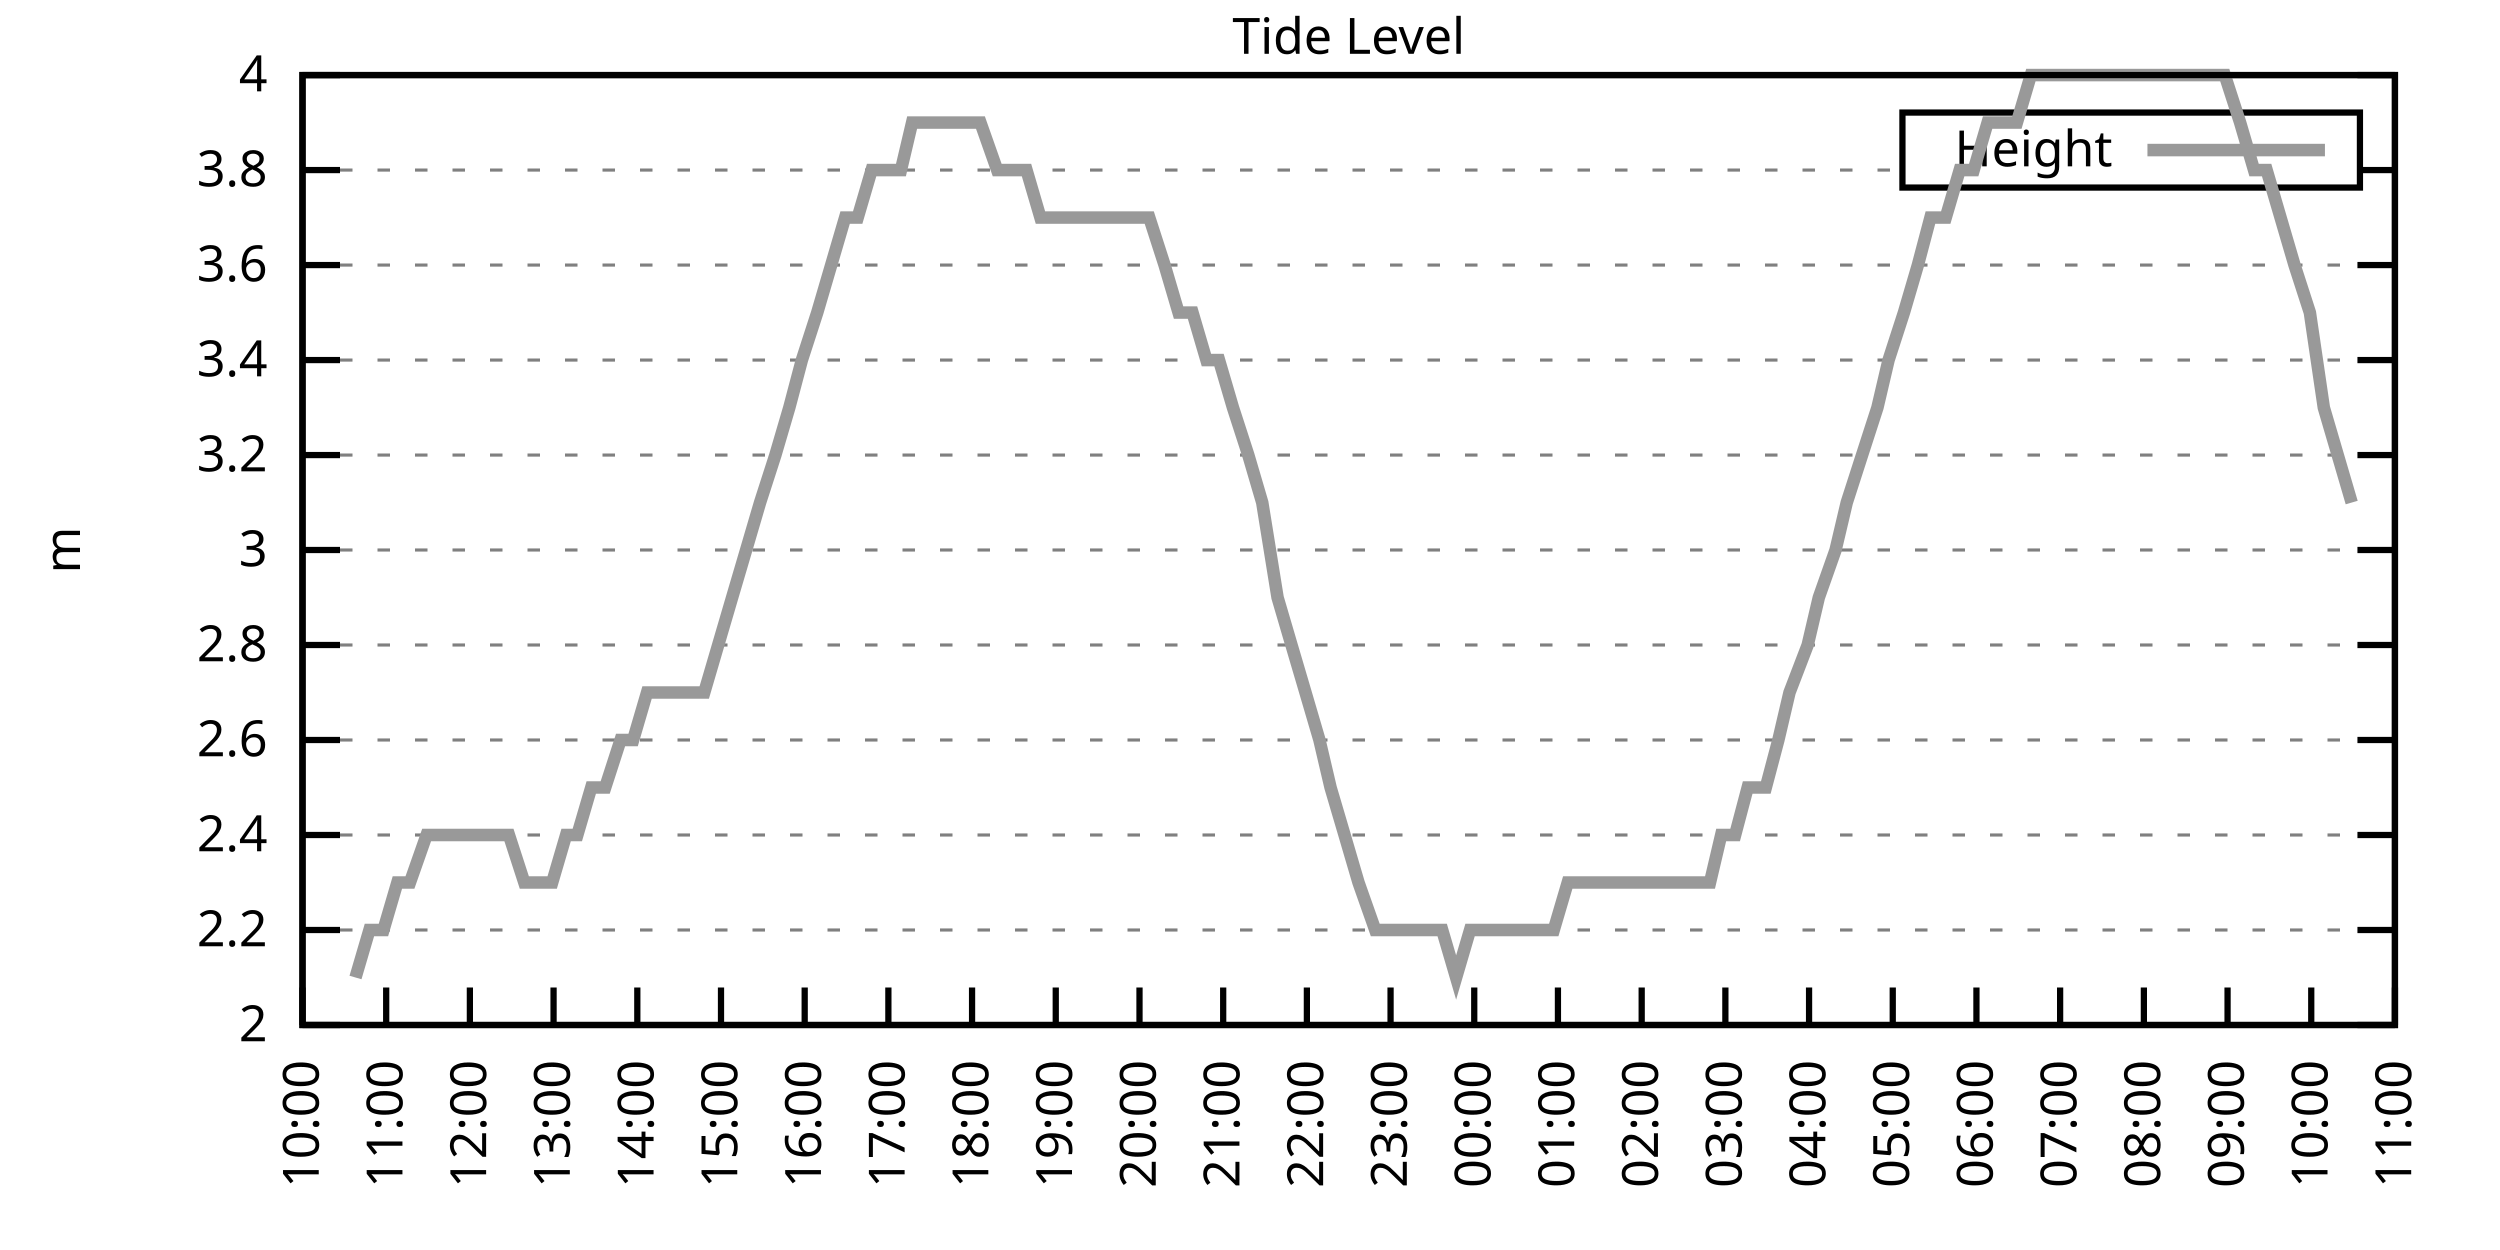
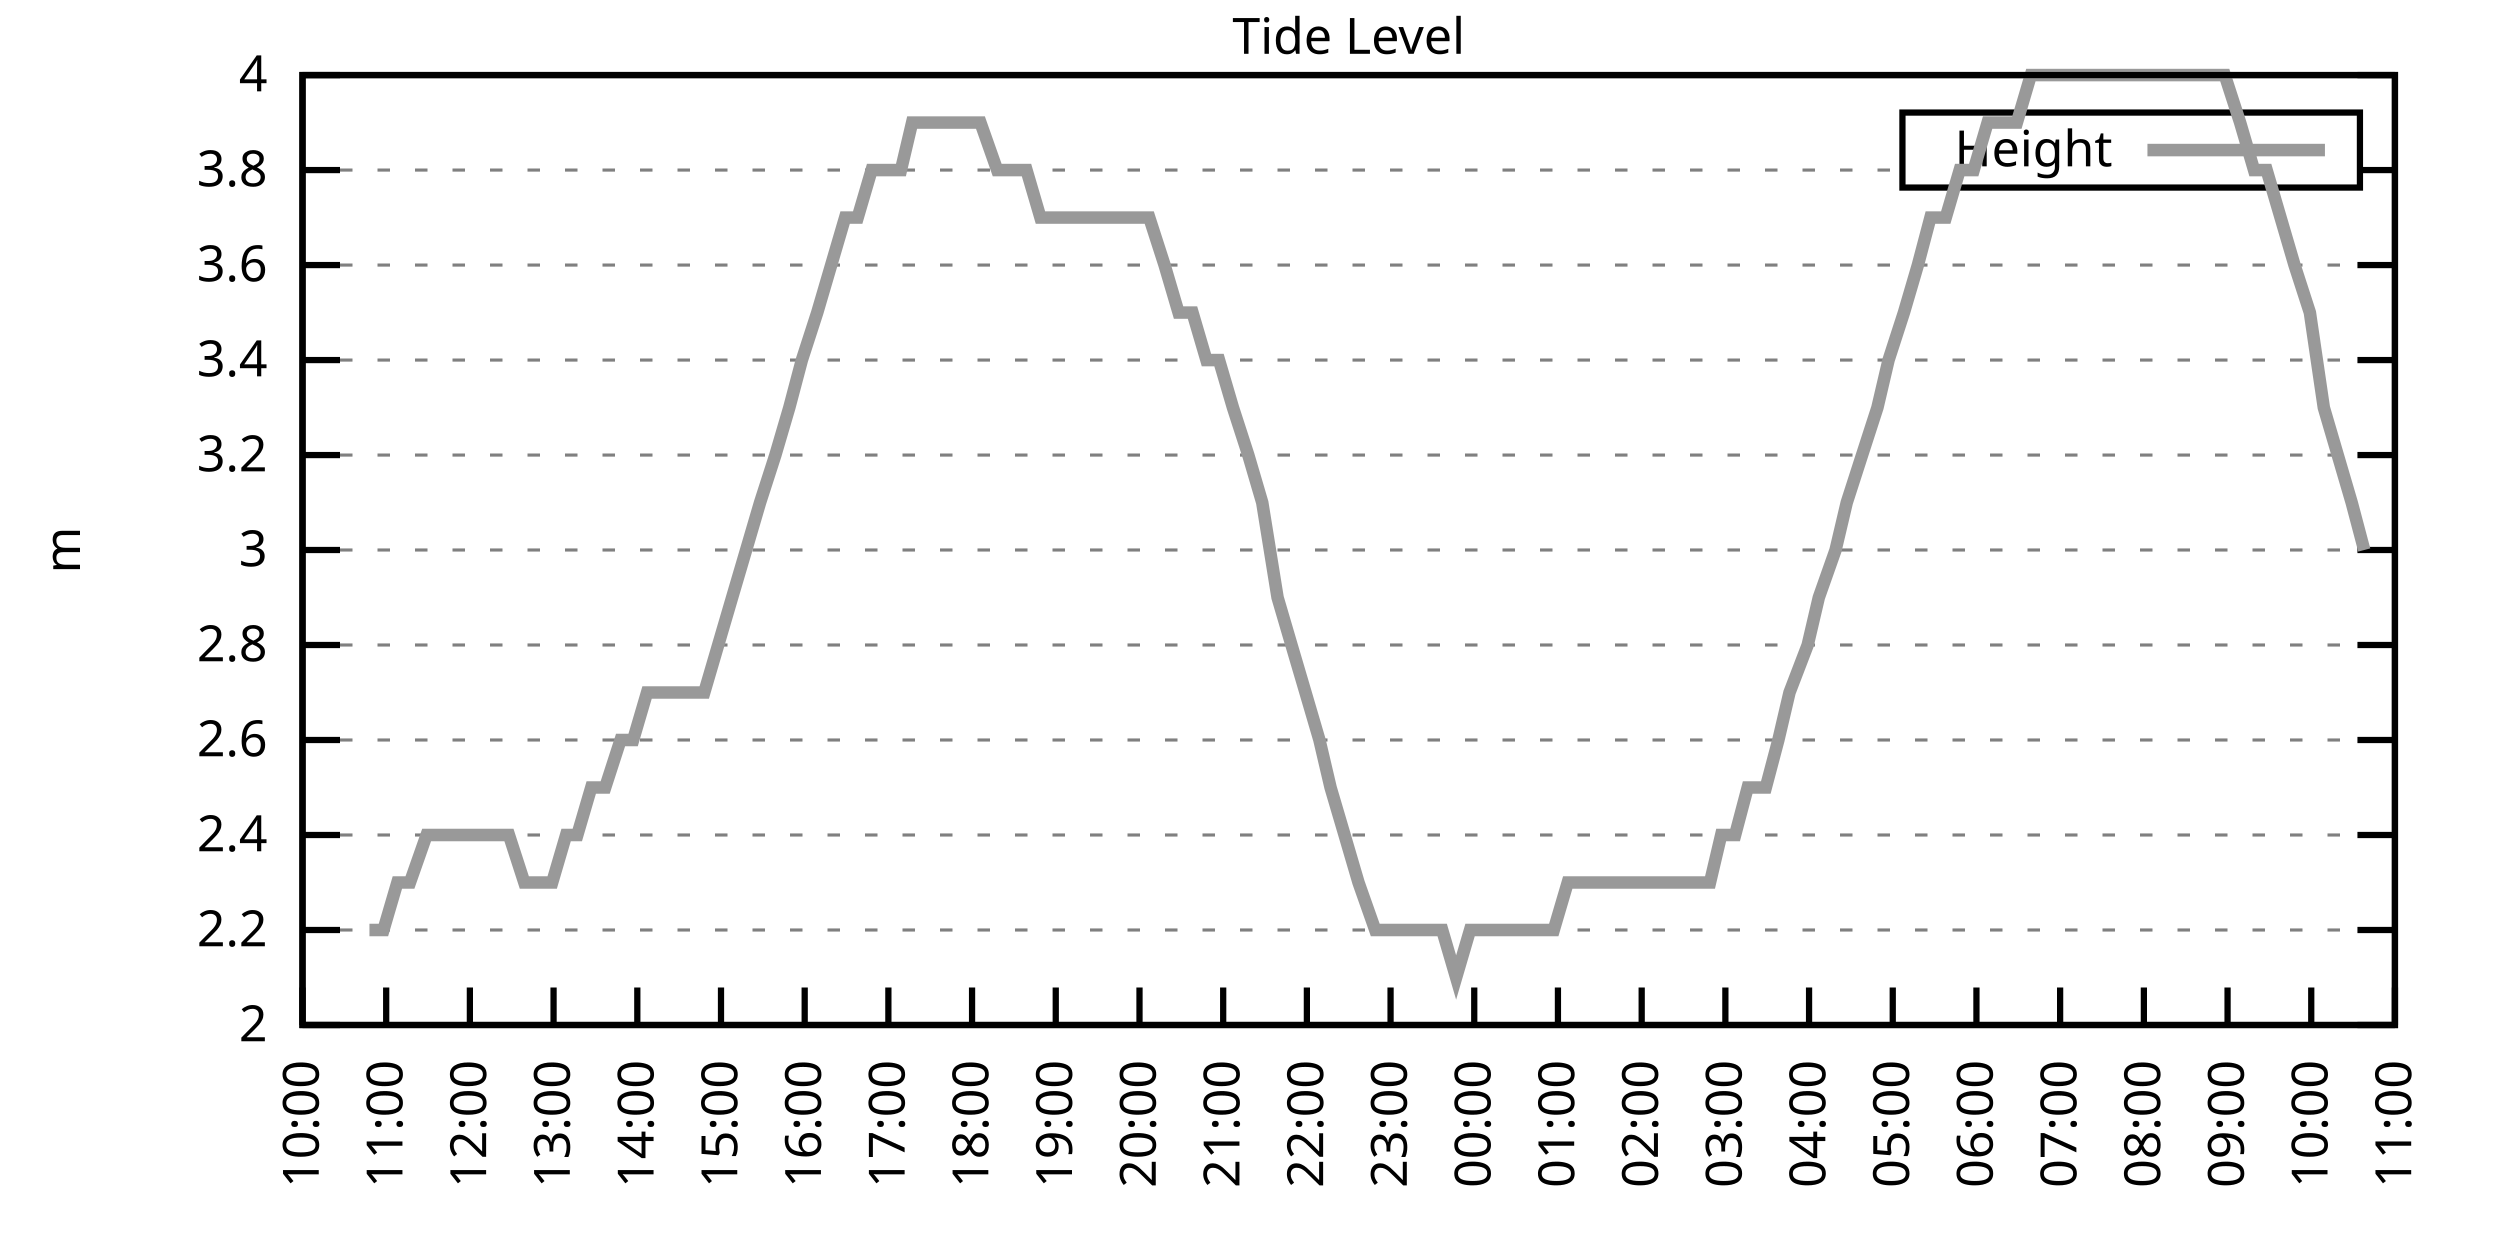
<svg xmlns="http://www.w3.org/2000/svg" xmlns:xlink="http://www.w3.org/1999/xlink" width="400" height="200" viewBox="0 0 400 200">
  <g id="gnuplot_canvas">
    <rect x="0" y="0" width="400" height="200" fill="none" />
    <defs>
      <circle id="gpDot" r="0.5" stroke-width="0.5" stroke="currentColor" />
      <path id="gpPt0" stroke-width="0.333" stroke="currentColor" d="M-1,0 h2 M0,-1 v2" />
      <path id="gpPt1" stroke-width="0.333" stroke="currentColor" d="M-1,-1 L1,1 M1,-1 L-1,1" />
      <path id="gpPt2" stroke-width="0.333" stroke="currentColor" d="M-1,0 L1,0 M0,-1 L0,1 M-1,-1 L1,1 M-1,1 L1,-1" />
      <rect id="gpPt3" stroke-width="0.333" stroke="currentColor" x="-1" y="-1" width="2" height="2" />
      <rect id="gpPt4" stroke-width="0.333" stroke="currentColor" fill="currentColor" x="-1" y="-1" width="2" height="2" />
      <circle id="gpPt5" stroke-width="0.333" stroke="currentColor" cx="0" cy="0" r="1" />
      <use xlink:href="#gpPt5" id="gpPt6" fill="currentColor" stroke="none" />
      <path id="gpPt7" stroke-width="0.333" stroke="currentColor" d="M0,-1.33 L-1.33,0.67 L1.33,0.67 z" />
      <use xlink:href="#gpPt7" id="gpPt8" fill="currentColor" stroke="none" />
      <use xlink:href="#gpPt7" id="gpPt9" stroke="currentColor" transform="rotate(180)" />
      <use xlink:href="#gpPt9" id="gpPt10" fill="currentColor" stroke="none" />
      <use xlink:href="#gpPt3" id="gpPt11" stroke="currentColor" transform="rotate(45)" />
      <use xlink:href="#gpPt11" id="gpPt12" fill="currentColor" stroke="none" />
      <path id="gpPt13" stroke-width="0.333" stroke="currentColor" d="M0,1.330 L1.265,0.411 L0.782,-1.067 L-0.782,-1.076 L-1.265,0.411 z" />
      <use xlink:href="#gpPt13" id="gpPt14" fill="currentColor" stroke="none" />
      <filter id="textbox" filterUnits="objectBoundingBox" x="0" y="0" height="1" width="1">
        <feFlood flood-color="white" flood-opacity="1" result="bgnd" />
        <feComposite in="SourceGraphic" in2="bgnd" operator="atop" />
      </filter>
      <filter id="greybox" filterUnits="objectBoundingBox" x="0" y="0" height="1" width="1">
        <feFlood flood-color="lightgrey" flood-opacity="1" result="grey" />
        <feComposite in="SourceGraphic" in2="grey" operator="atop" />
      </filter>
    </defs>
    <g fill="none" color="white" stroke="currentColor" stroke-width="1.00" stroke-linecap="butt" stroke-linejoin="miter">
</g>
    <g fill="none" color="black" stroke="currentColor" stroke-width="1.00" stroke-linecap="butt" stroke-linejoin="miter">
      <g stroke="none" shape-rendering="crispEdges">
        <polygon fill="rgb(255, 255, 255)" points="48.40,164.00 383.18,164.00 383.18,12.02 48.40,12.02 " />
      </g>
    </g>
    <g fill="none" color="black" stroke="currentColor" stroke-width="1.00" stroke-linecap="butt" stroke-linejoin="miter">
</g>
    <g fill="none" color="black" stroke="black" stroke-width="0.50" stroke-linecap="butt" stroke-linejoin="miter">
</g>
    <g fill="none" color="gray" stroke="currentColor" stroke-width="0.50" stroke-linecap="butt" stroke-linejoin="miter">
      <path stroke="gray" stroke-dasharray="2,4" class="gridline" d="M48.40,164.00 L383.19,164.00  " />
    </g>
    <g fill="none" color="gray" stroke="gray" stroke-width="1.00" stroke-linecap="butt" stroke-linejoin="miter">
</g>
    <g fill="none" color="black" stroke="currentColor" stroke-width="1.00" stroke-linecap="butt" stroke-linejoin="miter">
      <path stroke="black" d="M48.40,164.00 L54.40,164.00 M383.19,164.00 L377.19,164.00  " />
      <g transform="translate(42.80,166.60)" stroke="none" fill="black" font-family="Sans" font-size="8.00" text-anchor="end">
        <text>
          <tspan font-family="Sans"> 2</tspan>
        </text>
      </g>
    </g>
    <g fill="none" color="black" stroke="currentColor" stroke-width="1.00" stroke-linecap="butt" stroke-linejoin="miter">
</g>
    <g fill="none" color="black" stroke="black" stroke-width="0.50" stroke-linecap="butt" stroke-linejoin="miter">
</g>
    <g fill="none" color="gray" stroke="currentColor" stroke-width="0.50" stroke-linecap="butt" stroke-linejoin="miter">
      <path stroke="gray" stroke-dasharray="2,4" class="gridline" d="M48.40,148.80 L383.19,148.80  " />
    </g>
    <g fill="none" color="gray" stroke="gray" stroke-width="1.00" stroke-linecap="butt" stroke-linejoin="miter">
</g>
    <g fill="none" color="black" stroke="currentColor" stroke-width="1.00" stroke-linecap="butt" stroke-linejoin="miter">
      <path stroke="black" d="M48.40,148.80 L54.40,148.80 M383.19,148.80 L377.19,148.80  " />
      <g transform="translate(42.80,151.40)" stroke="none" fill="black" font-family="Sans" font-size="8.00" text-anchor="end">
        <text>
          <tspan font-family="Sans"> 2.2</tspan>
        </text>
      </g>
    </g>
    <g fill="none" color="black" stroke="currentColor" stroke-width="1.00" stroke-linecap="butt" stroke-linejoin="miter">
</g>
    <g fill="none" color="black" stroke="black" stroke-width="0.50" stroke-linecap="butt" stroke-linejoin="miter">
</g>
    <g fill="none" color="gray" stroke="currentColor" stroke-width="0.50" stroke-linecap="butt" stroke-linejoin="miter">
      <path stroke="gray" stroke-dasharray="2,4" class="gridline" d="M48.40,133.60 L383.19,133.60  " />
    </g>
    <g fill="none" color="gray" stroke="gray" stroke-width="1.00" stroke-linecap="butt" stroke-linejoin="miter">
</g>
    <g fill="none" color="black" stroke="currentColor" stroke-width="1.00" stroke-linecap="butt" stroke-linejoin="miter">
      <path stroke="black" d="M48.40,133.60 L54.40,133.60 M383.19,133.60 L377.19,133.60  " />
      <g transform="translate(42.80,136.20)" stroke="none" fill="black" font-family="Sans" font-size="8.00" text-anchor="end">
        <text>
          <tspan font-family="Sans"> 2.4</tspan>
        </text>
      </g>
    </g>
    <g fill="none" color="black" stroke="currentColor" stroke-width="1.00" stroke-linecap="butt" stroke-linejoin="miter">
</g>
    <g fill="none" color="black" stroke="black" stroke-width="0.50" stroke-linecap="butt" stroke-linejoin="miter">
</g>
    <g fill="none" color="gray" stroke="currentColor" stroke-width="0.50" stroke-linecap="butt" stroke-linejoin="miter">
      <path stroke="gray" stroke-dasharray="2,4" class="gridline" d="M48.40,118.40 L383.19,118.40  " />
    </g>
    <g fill="none" color="gray" stroke="gray" stroke-width="1.00" stroke-linecap="butt" stroke-linejoin="miter">
</g>
    <g fill="none" color="black" stroke="currentColor" stroke-width="1.00" stroke-linecap="butt" stroke-linejoin="miter">
      <path stroke="black" d="M48.40,118.40 L54.40,118.40 M383.19,118.40 L377.19,118.40  " />
      <g transform="translate(42.80,121.00)" stroke="none" fill="black" font-family="Sans" font-size="8.00" text-anchor="end">
        <text>
          <tspan font-family="Sans"> 2.6</tspan>
        </text>
      </g>
    </g>
    <g fill="none" color="black" stroke="currentColor" stroke-width="1.00" stroke-linecap="butt" stroke-linejoin="miter">
</g>
    <g fill="none" color="black" stroke="black" stroke-width="0.50" stroke-linecap="butt" stroke-linejoin="miter">
</g>
    <g fill="none" color="gray" stroke="currentColor" stroke-width="0.50" stroke-linecap="butt" stroke-linejoin="miter">
      <path stroke="gray" stroke-dasharray="2,4" class="gridline" d="M48.40,103.20 L383.19,103.20  " />
    </g>
    <g fill="none" color="gray" stroke="gray" stroke-width="1.00" stroke-linecap="butt" stroke-linejoin="miter">
</g>
    <g fill="none" color="black" stroke="currentColor" stroke-width="1.00" stroke-linecap="butt" stroke-linejoin="miter">
      <path stroke="black" d="M48.40,103.20 L54.40,103.20 M383.19,103.20 L377.19,103.20  " />
      <g transform="translate(42.80,105.80)" stroke="none" fill="black" font-family="Sans" font-size="8.00" text-anchor="end">
        <text>
          <tspan font-family="Sans"> 2.8</tspan>
        </text>
      </g>
    </g>
    <g fill="none" color="black" stroke="currentColor" stroke-width="1.00" stroke-linecap="butt" stroke-linejoin="miter">
</g>
    <g fill="none" color="black" stroke="black" stroke-width="0.50" stroke-linecap="butt" stroke-linejoin="miter">
</g>
    <g fill="none" color="gray" stroke="currentColor" stroke-width="0.50" stroke-linecap="butt" stroke-linejoin="miter">
      <path stroke="gray" stroke-dasharray="2,4" class="gridline" d="M48.40,88.00 L383.19,88.00  " />
    </g>
    <g fill="none" color="gray" stroke="gray" stroke-width="1.00" stroke-linecap="butt" stroke-linejoin="miter">
</g>
    <g fill="none" color="black" stroke="currentColor" stroke-width="1.00" stroke-linecap="butt" stroke-linejoin="miter">
      <path stroke="black" d="M48.40,88.00 L54.40,88.00 M383.19,88.00 L377.19,88.00  " />
      <g transform="translate(42.80,90.60)" stroke="none" fill="black" font-family="Sans" font-size="8.00" text-anchor="end">
        <text>
          <tspan font-family="Sans"> 3</tspan>
        </text>
      </g>
    </g>
    <g fill="none" color="black" stroke="currentColor" stroke-width="1.00" stroke-linecap="butt" stroke-linejoin="miter">
</g>
    <g fill="none" color="black" stroke="black" stroke-width="0.50" stroke-linecap="butt" stroke-linejoin="miter">
</g>
    <g fill="none" color="gray" stroke="currentColor" stroke-width="0.50" stroke-linecap="butt" stroke-linejoin="miter">
      <path stroke="gray" stroke-dasharray="2,4" class="gridline" d="M48.40,72.81 L383.19,72.81  " />
    </g>
    <g fill="none" color="gray" stroke="gray" stroke-width="1.00" stroke-linecap="butt" stroke-linejoin="miter">
</g>
    <g fill="none" color="black" stroke="currentColor" stroke-width="1.00" stroke-linecap="butt" stroke-linejoin="miter">
      <path stroke="black" d="M48.40,72.81 L54.40,72.81 M383.19,72.81 L377.19,72.81  " />
      <g transform="translate(42.80,75.41)" stroke="none" fill="black" font-family="Sans" font-size="8.00" text-anchor="end">
        <text>
          <tspan font-family="Sans"> 3.2</tspan>
        </text>
      </g>
    </g>
    <g fill="none" color="black" stroke="currentColor" stroke-width="1.00" stroke-linecap="butt" stroke-linejoin="miter">
</g>
    <g fill="none" color="black" stroke="black" stroke-width="0.50" stroke-linecap="butt" stroke-linejoin="miter">
</g>
    <g fill="none" color="gray" stroke="currentColor" stroke-width="0.50" stroke-linecap="butt" stroke-linejoin="miter">
      <path stroke="gray" stroke-dasharray="2,4" class="gridline" d="M48.40,57.61 L383.19,57.61  " />
    </g>
    <g fill="none" color="gray" stroke="gray" stroke-width="1.00" stroke-linecap="butt" stroke-linejoin="miter">
</g>
    <g fill="none" color="black" stroke="currentColor" stroke-width="1.00" stroke-linecap="butt" stroke-linejoin="miter">
      <path stroke="black" d="M48.40,57.61 L54.40,57.61 M383.19,57.61 L377.19,57.61  " />
      <g transform="translate(42.80,60.21)" stroke="none" fill="black" font-family="Sans" font-size="8.00" text-anchor="end">
        <text>
          <tspan font-family="Sans"> 3.4</tspan>
        </text>
      </g>
    </g>
    <g fill="none" color="black" stroke="currentColor" stroke-width="1.00" stroke-linecap="butt" stroke-linejoin="miter">
</g>
    <g fill="none" color="black" stroke="black" stroke-width="0.50" stroke-linecap="butt" stroke-linejoin="miter">
</g>
    <g fill="none" color="gray" stroke="currentColor" stroke-width="0.50" stroke-linecap="butt" stroke-linejoin="miter">
      <path stroke="gray" stroke-dasharray="2,4" class="gridline" d="M48.40,42.41 L383.19,42.41  " />
    </g>
    <g fill="none" color="gray" stroke="gray" stroke-width="1.00" stroke-linecap="butt" stroke-linejoin="miter">
</g>
    <g fill="none" color="black" stroke="currentColor" stroke-width="1.00" stroke-linecap="butt" stroke-linejoin="miter">
      <path stroke="black" d="M48.40,42.41 L54.40,42.41 M383.19,42.41 L377.19,42.41  " />
      <g transform="translate(42.80,45.01)" stroke="none" fill="black" font-family="Sans" font-size="8.00" text-anchor="end">
        <text>
          <tspan font-family="Sans"> 3.6</tspan>
        </text>
      </g>
    </g>
    <g fill="none" color="black" stroke="currentColor" stroke-width="1.00" stroke-linecap="butt" stroke-linejoin="miter">
</g>
    <g fill="none" color="black" stroke="black" stroke-width="0.50" stroke-linecap="butt" stroke-linejoin="miter">
</g>
    <g fill="none" color="gray" stroke="currentColor" stroke-width="0.50" stroke-linecap="butt" stroke-linejoin="miter">
      <path stroke="gray" stroke-dasharray="2,4" class="gridline" d="M48.40,27.21 L304.39,27.21 M377.59,27.21 L383.19,27.21  " />
    </g>
    <g fill="none" color="gray" stroke="gray" stroke-width="1.00" stroke-linecap="butt" stroke-linejoin="miter">
</g>
    <g fill="none" color="black" stroke="currentColor" stroke-width="1.00" stroke-linecap="butt" stroke-linejoin="miter">
      <path stroke="black" d="M48.40,27.21 L54.40,27.21 M383.19,27.21 L377.19,27.21  " />
      <g transform="translate(42.80,29.81)" stroke="none" fill="black" font-family="Sans" font-size="8.00" text-anchor="end">
        <text>
          <tspan font-family="Sans"> 3.8</tspan>
        </text>
      </g>
    </g>
    <g fill="none" color="black" stroke="currentColor" stroke-width="1.00" stroke-linecap="butt" stroke-linejoin="miter">
</g>
    <g fill="none" color="black" stroke="black" stroke-width="0.50" stroke-linecap="butt" stroke-linejoin="miter">
</g>
    <g fill="none" color="gray" stroke="currentColor" stroke-width="0.50" stroke-linecap="butt" stroke-linejoin="miter">
      <path stroke="gray" stroke-dasharray="2,4" class="gridline" d="M48.40,12.01 L383.19,12.01  " />
    </g>
    <g fill="none" color="gray" stroke="gray" stroke-width="1.00" stroke-linecap="butt" stroke-linejoin="miter">
</g>
    <g fill="none" color="black" stroke="currentColor" stroke-width="1.00" stroke-linecap="butt" stroke-linejoin="miter">
      <path stroke="black" d="M48.40,12.01 L54.40,12.01 M383.19,12.01 L377.19,12.01  " />
      <g transform="translate(42.80,14.61)" stroke="none" fill="black" font-family="Sans" font-size="8.00" text-anchor="end">
        <text>
          <tspan font-family="Sans"> 4</tspan>
        </text>
      </g>
    </g>
    <g fill="none" color="black" stroke="currentColor" stroke-width="1.00" stroke-linecap="butt" stroke-linejoin="miter">
      <path stroke="black" d="M48.40,164.00 L48.40,158.00  " />
      <g transform="translate(51.00,169.60) rotate(270.00)" stroke="none" fill="black" font-family="Sans" font-size="8.00" text-anchor="end">
        <text>
          <tspan font-family="Sans">10:00</tspan>
        </text>
      </g>
    </g>
    <g fill="none" color="black" stroke="currentColor" stroke-width="1.00" stroke-linecap="butt" stroke-linejoin="miter">
      <path stroke="black" d="M61.79,164.00 L61.79,158.00  " />
      <g transform="translate(64.39,169.60) rotate(270.00)" stroke="none" fill="black" font-family="Sans" font-size="8.00" text-anchor="end">
        <text>
          <tspan font-family="Sans">11:00</tspan>
        </text>
      </g>
    </g>
    <g fill="none" color="black" stroke="currentColor" stroke-width="1.00" stroke-linecap="butt" stroke-linejoin="miter">
      <path stroke="black" d="M75.18,164.00 L75.18,158.00  " />
      <g transform="translate(77.78,169.60) rotate(270.00)" stroke="none" fill="black" font-family="Sans" font-size="8.00" text-anchor="end">
        <text>
          <tspan font-family="Sans">12:00</tspan>
        </text>
      </g>
    </g>
    <g fill="none" color="black" stroke="currentColor" stroke-width="1.00" stroke-linecap="butt" stroke-linejoin="miter">
      <path stroke="black" d="M88.57,164.00 L88.57,158.00  " />
      <g transform="translate(91.17,169.60) rotate(270.00)" stroke="none" fill="black" font-family="Sans" font-size="8.00" text-anchor="end">
        <text>
          <tspan font-family="Sans">13:00</tspan>
        </text>
      </g>
    </g>
    <g fill="none" color="black" stroke="currentColor" stroke-width="1.00" stroke-linecap="butt" stroke-linejoin="miter">
      <path stroke="black" d="M101.97,164.00 L101.97,158.00  " />
      <g transform="translate(104.57,169.60) rotate(270.00)" stroke="none" fill="black" font-family="Sans" font-size="8.00" text-anchor="end">
        <text>
          <tspan font-family="Sans">14:00</tspan>
        </text>
      </g>
    </g>
    <g fill="none" color="black" stroke="currentColor" stroke-width="1.00" stroke-linecap="butt" stroke-linejoin="miter">
      <path stroke="black" d="M115.36,164.00 L115.36,158.00  " />
      <g transform="translate(117.96,169.60) rotate(270.00)" stroke="none" fill="black" font-family="Sans" font-size="8.00" text-anchor="end">
        <text>
          <tspan font-family="Sans">15:00</tspan>
        </text>
      </g>
    </g>
    <g fill="none" color="black" stroke="currentColor" stroke-width="1.00" stroke-linecap="butt" stroke-linejoin="miter">
      <path stroke="black" d="M128.75,164.00 L128.75,158.00  " />
      <g transform="translate(131.35,169.60) rotate(270.00)" stroke="none" fill="black" font-family="Sans" font-size="8.00" text-anchor="end">
        <text>
          <tspan font-family="Sans">16:00</tspan>
        </text>
      </g>
    </g>
    <g fill="none" color="black" stroke="currentColor" stroke-width="1.00" stroke-linecap="butt" stroke-linejoin="miter">
      <path stroke="black" d="M142.14,164.00 L142.14,158.00  " />
      <g transform="translate(144.74,169.60) rotate(270.00)" stroke="none" fill="black" font-family="Sans" font-size="8.00" text-anchor="end">
        <text>
          <tspan font-family="Sans">17:00</tspan>
        </text>
      </g>
    </g>
    <g fill="none" color="black" stroke="currentColor" stroke-width="1.00" stroke-linecap="butt" stroke-linejoin="miter">
      <path stroke="black" d="M155.53,164.00 L155.53,158.00  " />
      <g transform="translate(158.13,169.60) rotate(270.00)" stroke="none" fill="black" font-family="Sans" font-size="8.00" text-anchor="end">
        <text>
          <tspan font-family="Sans">18:00</tspan>
        </text>
      </g>
    </g>
    <g fill="none" color="black" stroke="currentColor" stroke-width="1.00" stroke-linecap="butt" stroke-linejoin="miter">
      <path stroke="black" d="M168.92,164.00 L168.92,158.00  " />
      <g transform="translate(171.52,169.60) rotate(270.00)" stroke="none" fill="black" font-family="Sans" font-size="8.00" text-anchor="end">
        <text>
          <tspan font-family="Sans">19:00</tspan>
        </text>
      </g>
    </g>
    <g fill="none" color="black" stroke="currentColor" stroke-width="1.00" stroke-linecap="butt" stroke-linejoin="miter">
      <path stroke="black" d="M182.32,164.00 L182.32,158.00  " />
      <g transform="translate(184.92,169.60) rotate(270.00)" stroke="none" fill="black" font-family="Sans" font-size="8.00" text-anchor="end">
        <text>
          <tspan font-family="Sans">20:00</tspan>
        </text>
      </g>
    </g>
    <g fill="none" color="black" stroke="currentColor" stroke-width="1.00" stroke-linecap="butt" stroke-linejoin="miter">
      <path stroke="black" d="M195.71,164.00 L195.71,158.00  " />
      <g transform="translate(198.31,169.60) rotate(270.00)" stroke="none" fill="black" font-family="Sans" font-size="8.00" text-anchor="end">
        <text>
          <tspan font-family="Sans">21:00</tspan>
        </text>
      </g>
    </g>
    <g fill="none" color="black" stroke="currentColor" stroke-width="1.00" stroke-linecap="butt" stroke-linejoin="miter">
      <path stroke="black" d="M209.10,164.00 L209.10,158.00  " />
      <g transform="translate(211.70,169.60) rotate(270.00)" stroke="none" fill="black" font-family="Sans" font-size="8.00" text-anchor="end">
        <text>
          <tspan font-family="Sans">22:00</tspan>
        </text>
      </g>
    </g>
    <g fill="none" color="black" stroke="currentColor" stroke-width="1.00" stroke-linecap="butt" stroke-linejoin="miter">
      <path stroke="black" d="M222.49,164.00 L222.49,158.00  " />
      <g transform="translate(225.09,169.60) rotate(270.00)" stroke="none" fill="black" font-family="Sans" font-size="8.00" text-anchor="end">
        <text>
          <tspan font-family="Sans">23:00</tspan>
        </text>
      </g>
    </g>
    <g fill="none" color="black" stroke="currentColor" stroke-width="1.00" stroke-linecap="butt" stroke-linejoin="miter">
      <path stroke="black" d="M235.88,164.00 L235.88,158.00  " />
      <g transform="translate(238.48,169.60) rotate(270.00)" stroke="none" fill="black" font-family="Sans" font-size="8.00" text-anchor="end">
        <text>
          <tspan font-family="Sans">00:00</tspan>
        </text>
      </g>
    </g>
    <g fill="none" color="black" stroke="currentColor" stroke-width="1.00" stroke-linecap="butt" stroke-linejoin="miter">
      <path stroke="black" d="M249.27,164.00 L249.27,158.00  " />
      <g transform="translate(251.87,169.60) rotate(270.00)" stroke="none" fill="black" font-family="Sans" font-size="8.00" text-anchor="end">
        <text>
          <tspan font-family="Sans">01:00</tspan>
        </text>
      </g>
    </g>
    <g fill="none" color="black" stroke="currentColor" stroke-width="1.00" stroke-linecap="butt" stroke-linejoin="miter">
      <path stroke="black" d="M262.67,164.00 L262.67,158.00  " />
      <g transform="translate(265.27,169.60) rotate(270.00)" stroke="none" fill="black" font-family="Sans" font-size="8.00" text-anchor="end">
        <text>
          <tspan font-family="Sans">02:00</tspan>
        </text>
      </g>
    </g>
    <g fill="none" color="black" stroke="currentColor" stroke-width="1.00" stroke-linecap="butt" stroke-linejoin="miter">
      <path stroke="black" d="M276.06,164.00 L276.06,158.00  " />
      <g transform="translate(278.66,169.60) rotate(270.00)" stroke="none" fill="black" font-family="Sans" font-size="8.00" text-anchor="end">
        <text>
          <tspan font-family="Sans">03:00</tspan>
        </text>
      </g>
    </g>
    <g fill="none" color="black" stroke="currentColor" stroke-width="1.00" stroke-linecap="butt" stroke-linejoin="miter">
      <path stroke="black" d="M289.45,164.00 L289.45,158.00  " />
      <g transform="translate(292.05,169.60) rotate(270.00)" stroke="none" fill="black" font-family="Sans" font-size="8.00" text-anchor="end">
        <text>
          <tspan font-family="Sans">04:00</tspan>
        </text>
      </g>
    </g>
    <g fill="none" color="black" stroke="currentColor" stroke-width="1.00" stroke-linecap="butt" stroke-linejoin="miter">
      <path stroke="black" d="M302.84,164.00 L302.84,158.00  " />
      <g transform="translate(305.44,169.60) rotate(270.00)" stroke="none" fill="black" font-family="Sans" font-size="8.00" text-anchor="end">
        <text>
          <tspan font-family="Sans">05:00</tspan>
        </text>
      </g>
    </g>
    <g fill="none" color="black" stroke="currentColor" stroke-width="1.00" stroke-linecap="butt" stroke-linejoin="miter">
      <path stroke="black" d="M316.23,164.00 L316.23,158.00  " />
      <g transform="translate(318.83,169.60) rotate(270.00)" stroke="none" fill="black" font-family="Sans" font-size="8.00" text-anchor="end">
        <text>
          <tspan font-family="Sans">06:00</tspan>
        </text>
      </g>
    </g>
    <g fill="none" color="black" stroke="currentColor" stroke-width="1.00" stroke-linecap="butt" stroke-linejoin="miter">
      <path stroke="black" d="M329.62,164.00 L329.62,158.00  " />
      <g transform="translate(332.22,169.60) rotate(270.00)" stroke="none" fill="black" font-family="Sans" font-size="8.00" text-anchor="end">
        <text>
          <tspan font-family="Sans">07:00</tspan>
        </text>
      </g>
    </g>
    <g fill="none" color="black" stroke="currentColor" stroke-width="1.00" stroke-linecap="butt" stroke-linejoin="miter">
      <path stroke="black" d="M343.02,164.00 L343.02,158.00  " />
      <g transform="translate(345.62,169.60) rotate(270.00)" stroke="none" fill="black" font-family="Sans" font-size="8.00" text-anchor="end">
        <text>
          <tspan font-family="Sans">08:00</tspan>
        </text>
      </g>
    </g>
    <g fill="none" color="black" stroke="currentColor" stroke-width="1.00" stroke-linecap="butt" stroke-linejoin="miter">
      <path stroke="black" d="M356.41,164.00 L356.41,158.00  " />
      <g transform="translate(359.01,169.60) rotate(270.00)" stroke="none" fill="black" font-family="Sans" font-size="8.00" text-anchor="end">
        <text>
          <tspan font-family="Sans">09:00</tspan>
        </text>
      </g>
    </g>
    <g fill="none" color="black" stroke="currentColor" stroke-width="1.00" stroke-linecap="butt" stroke-linejoin="miter">
      <path stroke="black" d="M369.80,164.00 L369.80,158.00  " />
      <g transform="translate(372.40,169.60) rotate(270.00)" stroke="none" fill="black" font-family="Sans" font-size="8.00" text-anchor="end">
        <text>
          <tspan font-family="Sans">10:00</tspan>
        </text>
      </g>
    </g>
    <g fill="none" color="black" stroke="currentColor" stroke-width="1.00" stroke-linecap="butt" stroke-linejoin="miter">
      <path stroke="black" d="M383.19,164.00 L383.19,158.00  " />
      <g transform="translate(385.79,169.60) rotate(270.00)" stroke="none" fill="black" font-family="Sans" font-size="8.00" text-anchor="end">
        <text>
          <tspan font-family="Sans">11:00</tspan>
        </text>
      </g>
    </g>
    <g fill="none" color="black" stroke="currentColor" stroke-width="1.00" stroke-linecap="butt" stroke-linejoin="miter">
</g>
    <g fill="none" color="black" stroke="currentColor" stroke-width="1.00" stroke-linecap="butt" stroke-linejoin="miter">
      <path stroke="black" d="M48.40,12.01 L48.40,164.00 L383.19,164.00 L383.19,12.01 L48.40,12.01 Z  " />
    </g>
    <g fill="none" color="black" stroke="currentColor" stroke-width="1.00" stroke-linecap="butt" stroke-linejoin="miter">
</g>
    <g fill="none" color="black" stroke="currentColor" stroke-width="1.00" stroke-linecap="butt" stroke-linejoin="miter">
      <path stroke="black" d="M304.39,30.01 L304.39,18.01 L377.59,18.01 L377.59,30.01 L304.39,30.01 Z  " />
    </g>
    <g id="Tide_level_plot_1">
      <g fill="none" color="white" stroke="black" stroke-width="2.00" stroke-linecap="butt" stroke-linejoin="miter">
</g>
      <g fill="none" color="black" stroke="currentColor" stroke-width="2.00" stroke-linecap="butt" stroke-linejoin="miter">
        <g transform="translate(337.99,26.61)" stroke="none" fill="black" font-family="Sans" font-size="8.00" text-anchor="end">
          <text>
            <tspan font-family="Sans">Height</tspan>
          </text>
        </g>
      </g>
      <g fill="none" color="black" stroke="currentColor" stroke-width="2.00" stroke-linecap="butt" stroke-linejoin="miter">
-         <path stroke="rgb(153, 153, 153)" d="M343.59,24.01 L371.99,24.01 M56.88,156.40 L59.11,148.80 L61.35,148.80 L63.58,141.20 L65.59,141.20 L68.26,133.60   L70.27,133.60 L72.28,133.60 L74.51,133.60 L76.97,133.60 L79.20,133.60 L81.43,133.60 L83.89,141.20 L85.90,141.20   L88.35,141.20 L90.58,133.60 L92.37,133.60 L94.60,126.00 L96.83,126.00 L99.29,118.40 L101.30,118.40 L103.53,110.80   L105.98,110.80 L108.22,110.80 L110.45,110.80 L112.68,110.80 L114.91,103.20 L117.14,95.60 L119.38,88.00 L121.61,80.41   L124.06,72.81 L126.29,65.21 L128.30,57.61 L130.76,50.01 L132.99,42.41 L135.22,34.81 L137.23,34.81 L139.46,27.21   L141.47,27.21 L144.15,27.21 L145.94,19.61 L148.17,19.61 L150.18,19.61 L152.63,19.61 L154.86,19.61 L156.87,19.61   L159.55,27.21 L161.56,27.21 L164.24,27.21 L166.47,34.81 L168.48,34.81 L170.93,34.81 L173.17,34.81 L175.17,34.81   L177.63,34.81 L179.86,34.81 L181.42,34.81 L183.88,34.81 L186.33,42.41 L188.57,50.01 L190.80,50.01 L193.03,57.61   L195.04,57.61 L197.27,65.21 L199.73,72.81 L201.96,80.41 L204.41,95.60 L206.64,103.20 L208.88,110.80 L211.11,118.40   L212.89,126.00 L215.13,133.60 L217.36,141.20 L220.04,148.80 L222.27,148.80 L224.05,148.80 L226.29,148.80 L228.96,148.80   L230.75,148.80 L232.98,156.40 L235.21,148.80 L237.67,148.80 L240.12,148.80 L241.91,148.80 L244.14,148.80 L246.37,148.80   L248.60,148.80 L250.84,141.20 L253.07,141.20 L255.52,141.20 L257.98,141.20 L259.99,141.20 L262.00,141.20 L264.67,141.20   L266.68,141.20 L269.14,141.20 L270.92,141.20 L273.60,141.20 L275.39,133.60 L277.62,133.60 L279.63,126.00 L282.53,126.00   L284.54,118.40 L286.32,110.80 L289.23,103.20 L291.01,95.60 L293.69,88.00 L295.48,80.41 L297.93,72.81 L300.39,65.21   L302.17,57.61 L304.63,50.01 L306.86,42.41 L308.87,34.81 L311.32,34.81 L313.55,27.21 L315.79,27.21 L318.02,19.61   L320.25,19.61 L322.70,19.61 L324.94,12.01 L328.95,12.01 L331.19,12.01 L333.42,12.01 L336.10,12.01 L338.10,12.01   L340.11,12.01 L342.35,12.01 L344.58,12.01 L347.03,12.01 L349.49,12.01 L351.50,12.01 L353.51,12.01 L355.96,12.01   L358.42,19.61 L360.65,27.21 L362.66,27.21 L364.89,34.81 L367.12,42.41 L369.58,50.01 L371.81,65.21 L374.04,72.81   L376.27,80.41  " />
+         <path stroke="rgb(153, 153, 153)" d="M343.59,24.01 L371.99,24.01 M59.11,148.80 L61.35,148.80 L63.58,141.20 L65.59,141.20 L68.26,133.60 L70.27,133.60   L72.28,133.60 L74.51,133.60 L76.97,133.60 L79.20,133.60 L81.43,133.60 L83.89,141.20 L85.90,141.20 L88.35,141.20   L90.58,133.60 L92.37,133.60 L94.60,126.00 L96.83,126.00 L99.29,118.40 L101.30,118.40 L103.53,110.80 L105.98,110.80   L108.22,110.80 L110.45,110.80 L112.68,110.80 L114.91,103.20 L117.14,95.60 L119.38,88.00 L121.61,80.41 L124.06,72.81   L126.29,65.21 L128.30,57.61 L130.76,50.01 L132.99,42.41 L135.22,34.81 L137.23,34.81 L139.46,27.21 L141.47,27.21   L144.15,27.21 L145.94,19.61 L148.17,19.61 L150.18,19.61 L152.63,19.61 L154.86,19.61 L156.87,19.61 L159.55,27.21   L161.56,27.21 L164.24,27.21 L166.47,34.81 L168.48,34.81 L170.93,34.81 L173.17,34.81 L175.17,34.81 L177.63,34.81   L179.86,34.81 L181.42,34.81 L183.88,34.81 L186.33,42.41 L188.57,50.01 L190.80,50.01 L193.03,57.61 L195.04,57.61   L197.27,65.21 L199.73,72.81 L201.96,80.41 L204.41,95.60 L206.64,103.20 L208.88,110.80 L211.11,118.40 L212.89,126.00   L215.13,133.60 L217.36,141.20 L220.04,148.80 L222.27,148.80 L224.05,148.80 L226.29,148.80 L228.96,148.80 L230.75,148.80   L232.98,156.40 L235.21,148.80 L237.67,148.80 L240.12,148.80 L241.91,148.80 L244.14,148.80 L246.37,148.80 L248.60,148.80   L250.84,141.20 L253.07,141.20 L255.52,141.20 L257.98,141.20 L259.99,141.20 L262.00,141.20 L264.67,141.20 L266.68,141.20   L269.14,141.20 L270.92,141.20 L273.60,141.20 L275.39,133.60 L277.62,133.60 L279.63,126.00 L282.53,126.00 L284.54,118.40   L286.32,110.80 L289.23,103.20 L291.01,95.60 L293.69,88.00 L295.48,80.41 L297.93,72.81 L300.39,65.21 L302.17,57.61   L304.63,50.01 L306.86,42.41 L308.87,34.81 L311.32,34.81 L313.55,27.21 L315.79,27.21 L318.02,19.61 L320.25,19.61   L322.70,19.61 L324.94,12.01 L328.95,12.01 L331.19,12.01 L333.42,12.01 L336.10,12.01 L338.10,12.01 L340.11,12.01   L342.35,12.01 L344.58,12.01 L347.03,12.01 L349.49,12.01 L351.50,12.01 L353.51,12.01 L355.96,12.01 L358.42,19.61   L360.65,27.21 L362.66,27.21 L364.89,34.81 L367.12,42.41 L369.58,50.01 L371.81,65.21 L374.04,72.81 L376.27,80.41   L378.28,88.00  " />
      </g>
    </g>
    <g fill="none" color="black" stroke="currentColor" stroke-width="2.00" stroke-linecap="butt" stroke-linejoin="miter">
</g>
    <g fill="none" color="black" stroke="black" stroke-width="1.00" stroke-linecap="butt" stroke-linejoin="miter">
</g>
    <g fill="none" color="black" stroke="currentColor" stroke-width="1.00" stroke-linecap="butt" stroke-linejoin="miter">
      <path stroke="black" d="M48.40,12.01 L48.40,164.00 L383.19,164.00 L383.19,12.01 L48.40,12.01 Z  " />
      <g transform="translate(12.80,88.01) rotate(270.00)" stroke="none" fill="black" font-family="Sans" font-size="8.00" text-anchor="middle">
        <text>
          <tspan font-family="Sans">m</tspan>
        </text>
      </g>
    </g>
    <g fill="none" color="black" stroke="currentColor" stroke-width="1.00" stroke-linecap="butt" stroke-linejoin="miter">
</g>
    <g fill="none" color="black" stroke="currentColor" stroke-width="1.00" stroke-linecap="butt" stroke-linejoin="miter">
      <g transform="translate(215.79,8.61)" stroke="none" fill="black" font-family="Sans" font-size="8.00" text-anchor="middle">
        <text>
          <tspan font-family="Sans">Tide Level</tspan>
        </text>
      </g>
    </g>
    <g fill="none" color="black" stroke="currentColor" stroke-width="1.00" stroke-linecap="butt" stroke-linejoin="miter">
</g>
  </g>
</svg>
